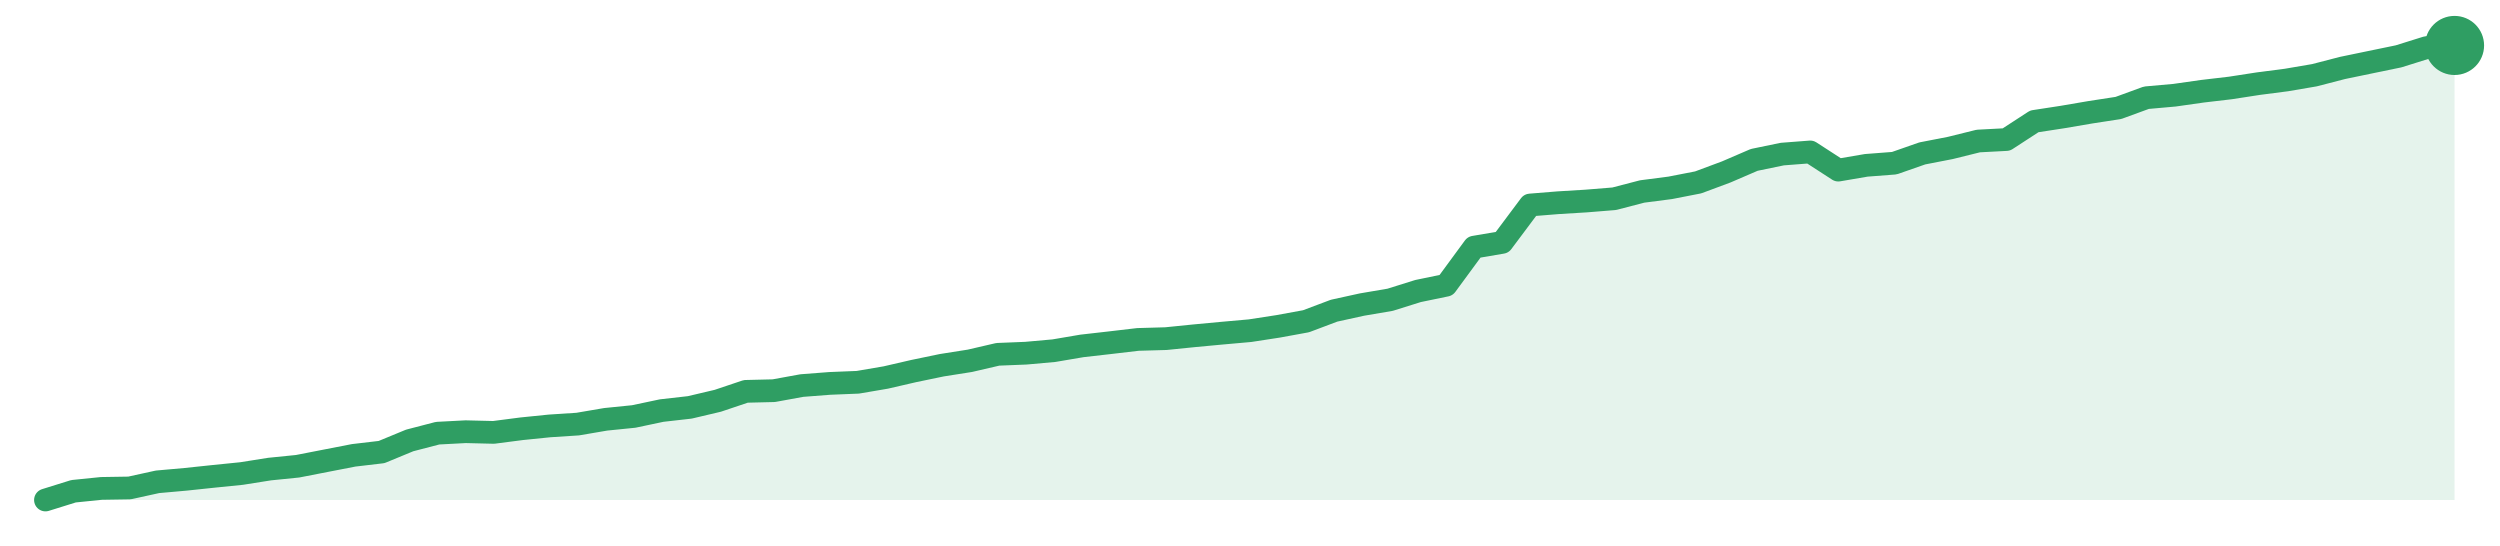
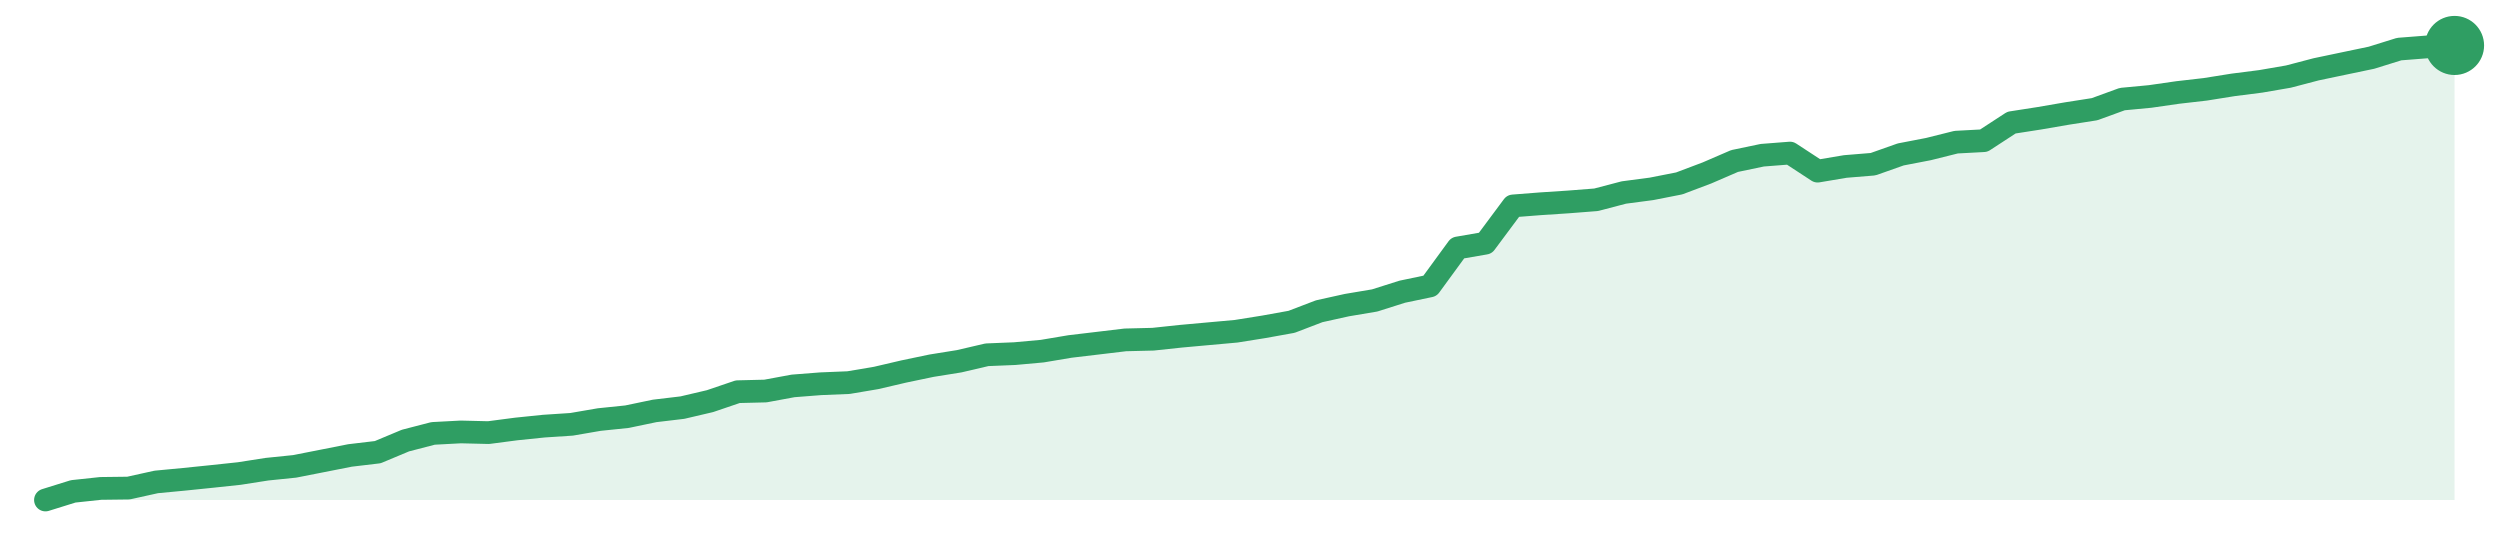
<svg xmlns="http://www.w3.org/2000/svg" width="220" height="48" viewBox="0 0 220 48" role="img" aria-label="trend">
-   <path d="M4.0,44.0 L4.0,44.0 L6.47,43.23 L8.93,42.98 L11.4,42.94 L13.86,42.4 L16.33,42.18 L18.79,41.92 L21.26,41.67 L23.72,41.28 L26.19,41.03 L28.65,40.55 L31.12,40.07 L33.58,39.78 L36.05,38.76 L38.51,38.12 L40.98,37.99 L43.44,38.05 L45.91,37.73 L48.37,37.48 L50.84,37.32 L53.3,36.9 L55.77,36.65 L58.23,36.13 L60.7,35.85 L63.16,35.27 L65.63,34.44 L68.09,34.38 L70.56,33.93 L73.02,33.74 L75.49,33.64 L77.95,33.22 L80.42,32.65 L82.88,32.14 L85.35,31.75 L87.81,31.18 L90.28,31.08 L92.74,30.86 L95.21,30.44 L97.67,30.16 L100.14,29.87 L102.6,29.8 L105.07,29.55 L107.53,29.32 L110.0,29.1 L112.47,28.72 L114.93,28.27 L117.4,27.34 L119.86,26.8 L122.33,26.38 L124.79,25.61 L127.26,25.1 L129.72,21.75 L132.19,21.33 L134.65,18.04 L137.12,17.84 L139.58,17.69 L142.05,17.49 L144.51,16.85 L146.98,16.53 L149.44,16.05 L151.91,15.13 L154.37,14.07 L156.84,13.56 L159.3,13.37 L161.77,14.97 L164.23,14.55 L166.7,14.36 L169.16,13.5 L171.63,13.02 L174.09,12.41 L176.56,12.28 L179.02,10.68 L181.49,10.3 L183.95,9.88 L186.42,9.5 L188.88,8.6 L191.35,8.38 L193.81,8.03 L196.28,7.74 L198.74,7.36 L201.21,7.04 L203.67,6.62 L206.14,5.98 L208.6,5.47 L211.07,4.96 L213.53,4.19 L216.0,4.0 L216.0,44.0 Z" fill="#2f9e631f" />
-   <path d="M4.0,44.0 L6.47,43.23 L8.93,42.98 L11.4,42.94 L13.86,42.4 L16.33,42.18 L18.79,41.92 L21.26,41.67 L23.72,41.28 L26.19,41.03 L28.65,40.55 L31.12,40.07 L33.58,39.78 L36.05,38.76 L38.51,38.12 L40.98,37.99 L43.44,38.05 L45.91,37.73 L48.37,37.48 L50.84,37.32 L53.3,36.9 L55.77,36.65 L58.23,36.13 L60.7,35.85 L63.16,35.27 L65.63,34.44 L68.09,34.38 L70.56,33.93 L73.02,33.74 L75.49,33.64 L77.95,33.22 L80.42,32.65 L82.88,32.14 L85.35,31.75 L87.81,31.18 L90.28,31.08 L92.74,30.86 L95.21,30.44 L97.67,30.16 L100.14,29.87 L102.6,29.8 L105.07,29.55 L107.53,29.32 L110.0,29.1 L112.47,28.72 L114.93,28.27 L117.4,27.34 L119.86,26.8 L122.33,26.38 L124.79,25.61 L127.26,25.1 L129.72,21.75 L132.19,21.33 L134.65,18.04 L137.12,17.84 L139.58,17.69 L142.05,17.49 L144.51,16.85 L146.98,16.53 L149.44,16.05 L151.91,15.13 L154.37,14.07 L156.84,13.56 L159.3,13.37 L161.77,14.97 L164.23,14.55 L166.7,14.36 L169.16,13.5 L171.63,13.02 L174.09,12.41 L176.56,12.28 L179.02,10.68 L181.49,10.3 L183.95,9.88 L186.42,9.5 L188.88,8.6 L191.35,8.38 L193.81,8.03 L196.28,7.74 L198.74,7.36 L201.21,7.04 L203.67,6.62 L206.14,5.98 L208.6,5.47 L211.07,4.96 L213.53,4.19 L216.0,4.0" fill="none" stroke="#2f9e63" stroke-width="2" stroke-linejoin="round" stroke-linecap="round" />
+   <path d="M4.0,44.0 L4.0,44.0 L6.44,43.24 L8.87,42.98 L11.31,42.95 L13.75,42.41 L16.18,42.18 L18.62,41.93 L21.06,41.67 L23.49,41.29 L25.93,41.04 L28.37,40.56 L30.8,40.08 L33.24,39.79 L35.68,38.77 L38.11,38.14 L40.55,38.01 L42.99,38.07 L45.43,37.75 L47.86,37.5 L50.3,37.34 L52.74,36.92 L55.17,36.67 L57.61,36.16 L60.05,35.87 L62.48,35.3 L64.92,34.47 L67.36,34.41 L69.79,33.96 L72.23,33.77 L74.67,33.67 L77.1,33.26 L79.54,32.69 L81.98,32.18 L84.41,31.79 L86.85,31.22 L89.29,31.12 L91.72,30.9 L94.16,30.49 L96.6,30.2 L99.03,29.91 L101.47,29.85 L103.91,29.59 L106.34,29.37 L108.78,29.15 L111.22,28.76 L113.66,28.32 L116.09,27.39 L118.53,26.85 L120.97,26.44 L123.4,25.67 L125.84,25.16 L128.28,21.82 L130.71,21.4 L133.15,18.12 L135.59,17.93 L138.02,17.77 L140.46,17.58 L142.9,16.94 L145.33,16.62 L147.77,16.14 L150.21,15.22 L152.64,14.17 L155.08,13.66 L157.52,13.47 L159.95,15.06 L162.39,14.65 L164.83,14.45 L167.26,13.59 L169.7,13.12 L172.14,12.51 L174.57,12.38 L177.01,10.79 L179.45,10.41 L181.89,9.99 L184.32,9.61 L186.76,8.72 L189.2,8.49 L191.63,8.14 L194.07,7.86 L196.51,7.47 L198.94,7.16 L201.38,6.74 L203.82,6.1 L206.25,5.59 L208.69,5.08 L211.13,4.32 L213.56,4.13 L216.0,4.0 L216.0,44.0 Z" fill="#2f9e631f" />
+   <path d="M4.0,44.0 L6.44,43.24 L8.87,42.98 L11.31,42.95 L13.75,42.41 L16.18,42.18 L18.62,41.93 L21.06,41.67 L23.49,41.29 L25.93,41.04 L28.37,40.56 L30.8,40.08 L33.24,39.79 L35.68,38.77 L38.11,38.14 L40.55,38.01 L42.99,38.07 L45.43,37.75 L47.86,37.5 L50.3,37.34 L52.74,36.92 L55.17,36.67 L57.61,36.16 L60.05,35.87 L62.48,35.3 L64.92,34.47 L67.36,34.41 L69.79,33.96 L72.23,33.77 L74.67,33.67 L77.1,33.26 L79.54,32.69 L81.98,32.18 L84.41,31.79 L86.85,31.22 L89.29,31.12 L91.72,30.9 L94.16,30.49 L96.6,30.2 L99.03,29.91 L101.47,29.85 L103.91,29.59 L106.34,29.37 L108.78,29.15 L111.22,28.76 L113.66,28.32 L116.09,27.39 L118.53,26.85 L120.97,26.44 L123.4,25.67 L125.84,25.16 L128.28,21.82 L130.71,21.4 L133.15,18.12 L135.59,17.93 L138.02,17.77 L140.46,17.58 L142.9,16.94 L145.33,16.62 L147.77,16.14 L150.21,15.22 L152.64,14.17 L155.08,13.66 L157.52,13.47 L159.95,15.06 L162.39,14.65 L164.83,14.45 L167.26,13.59 L169.7,13.12 L172.14,12.51 L174.57,12.38 L177.01,10.79 L179.45,10.41 L181.89,9.99 L184.32,9.61 L186.76,8.72 L189.2,8.49 L191.63,8.14 L194.07,7.86 L196.51,7.47 L198.94,7.16 L201.38,6.74 L203.82,6.1 L206.25,5.59 L208.69,5.08 L211.13,4.32 L213.56,4.13 L216.0,4.0" fill="none" stroke="#2f9e63" stroke-width="2" stroke-linejoin="round" stroke-linecap="round" />
  <circle cx="216.0" cy="4.0" r="2.6" fill="#2f9e63" />
</svg>
